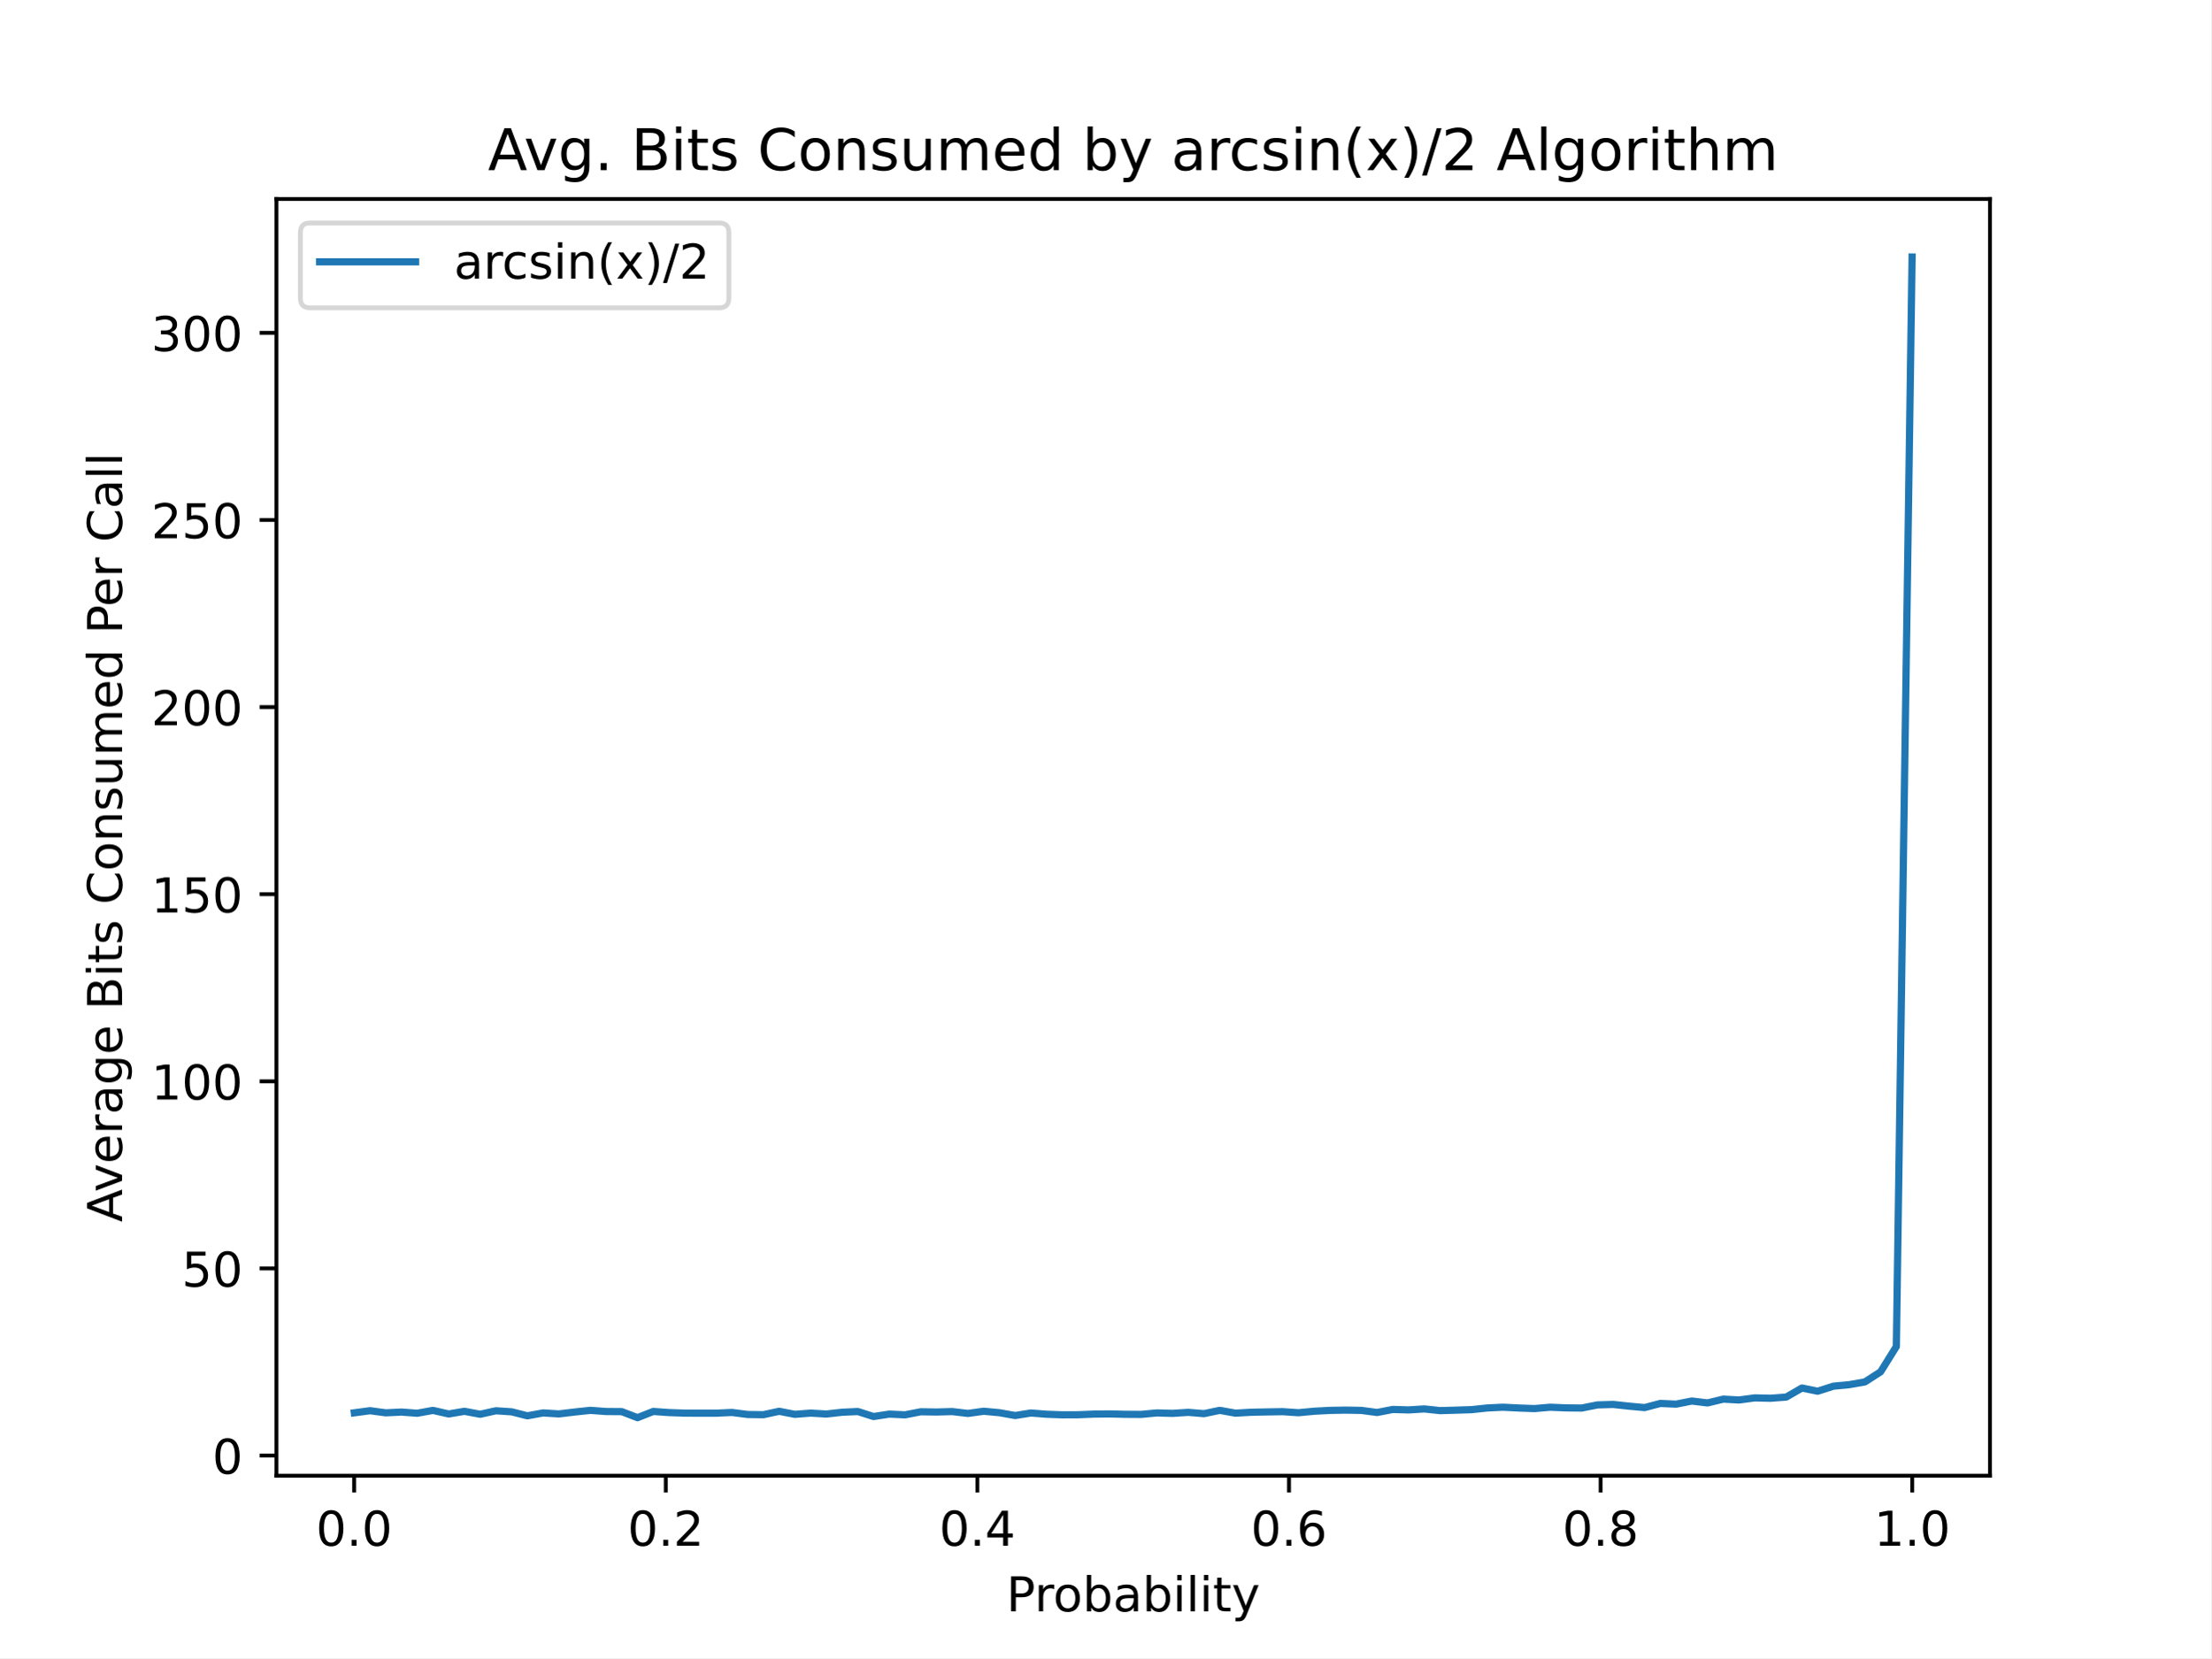
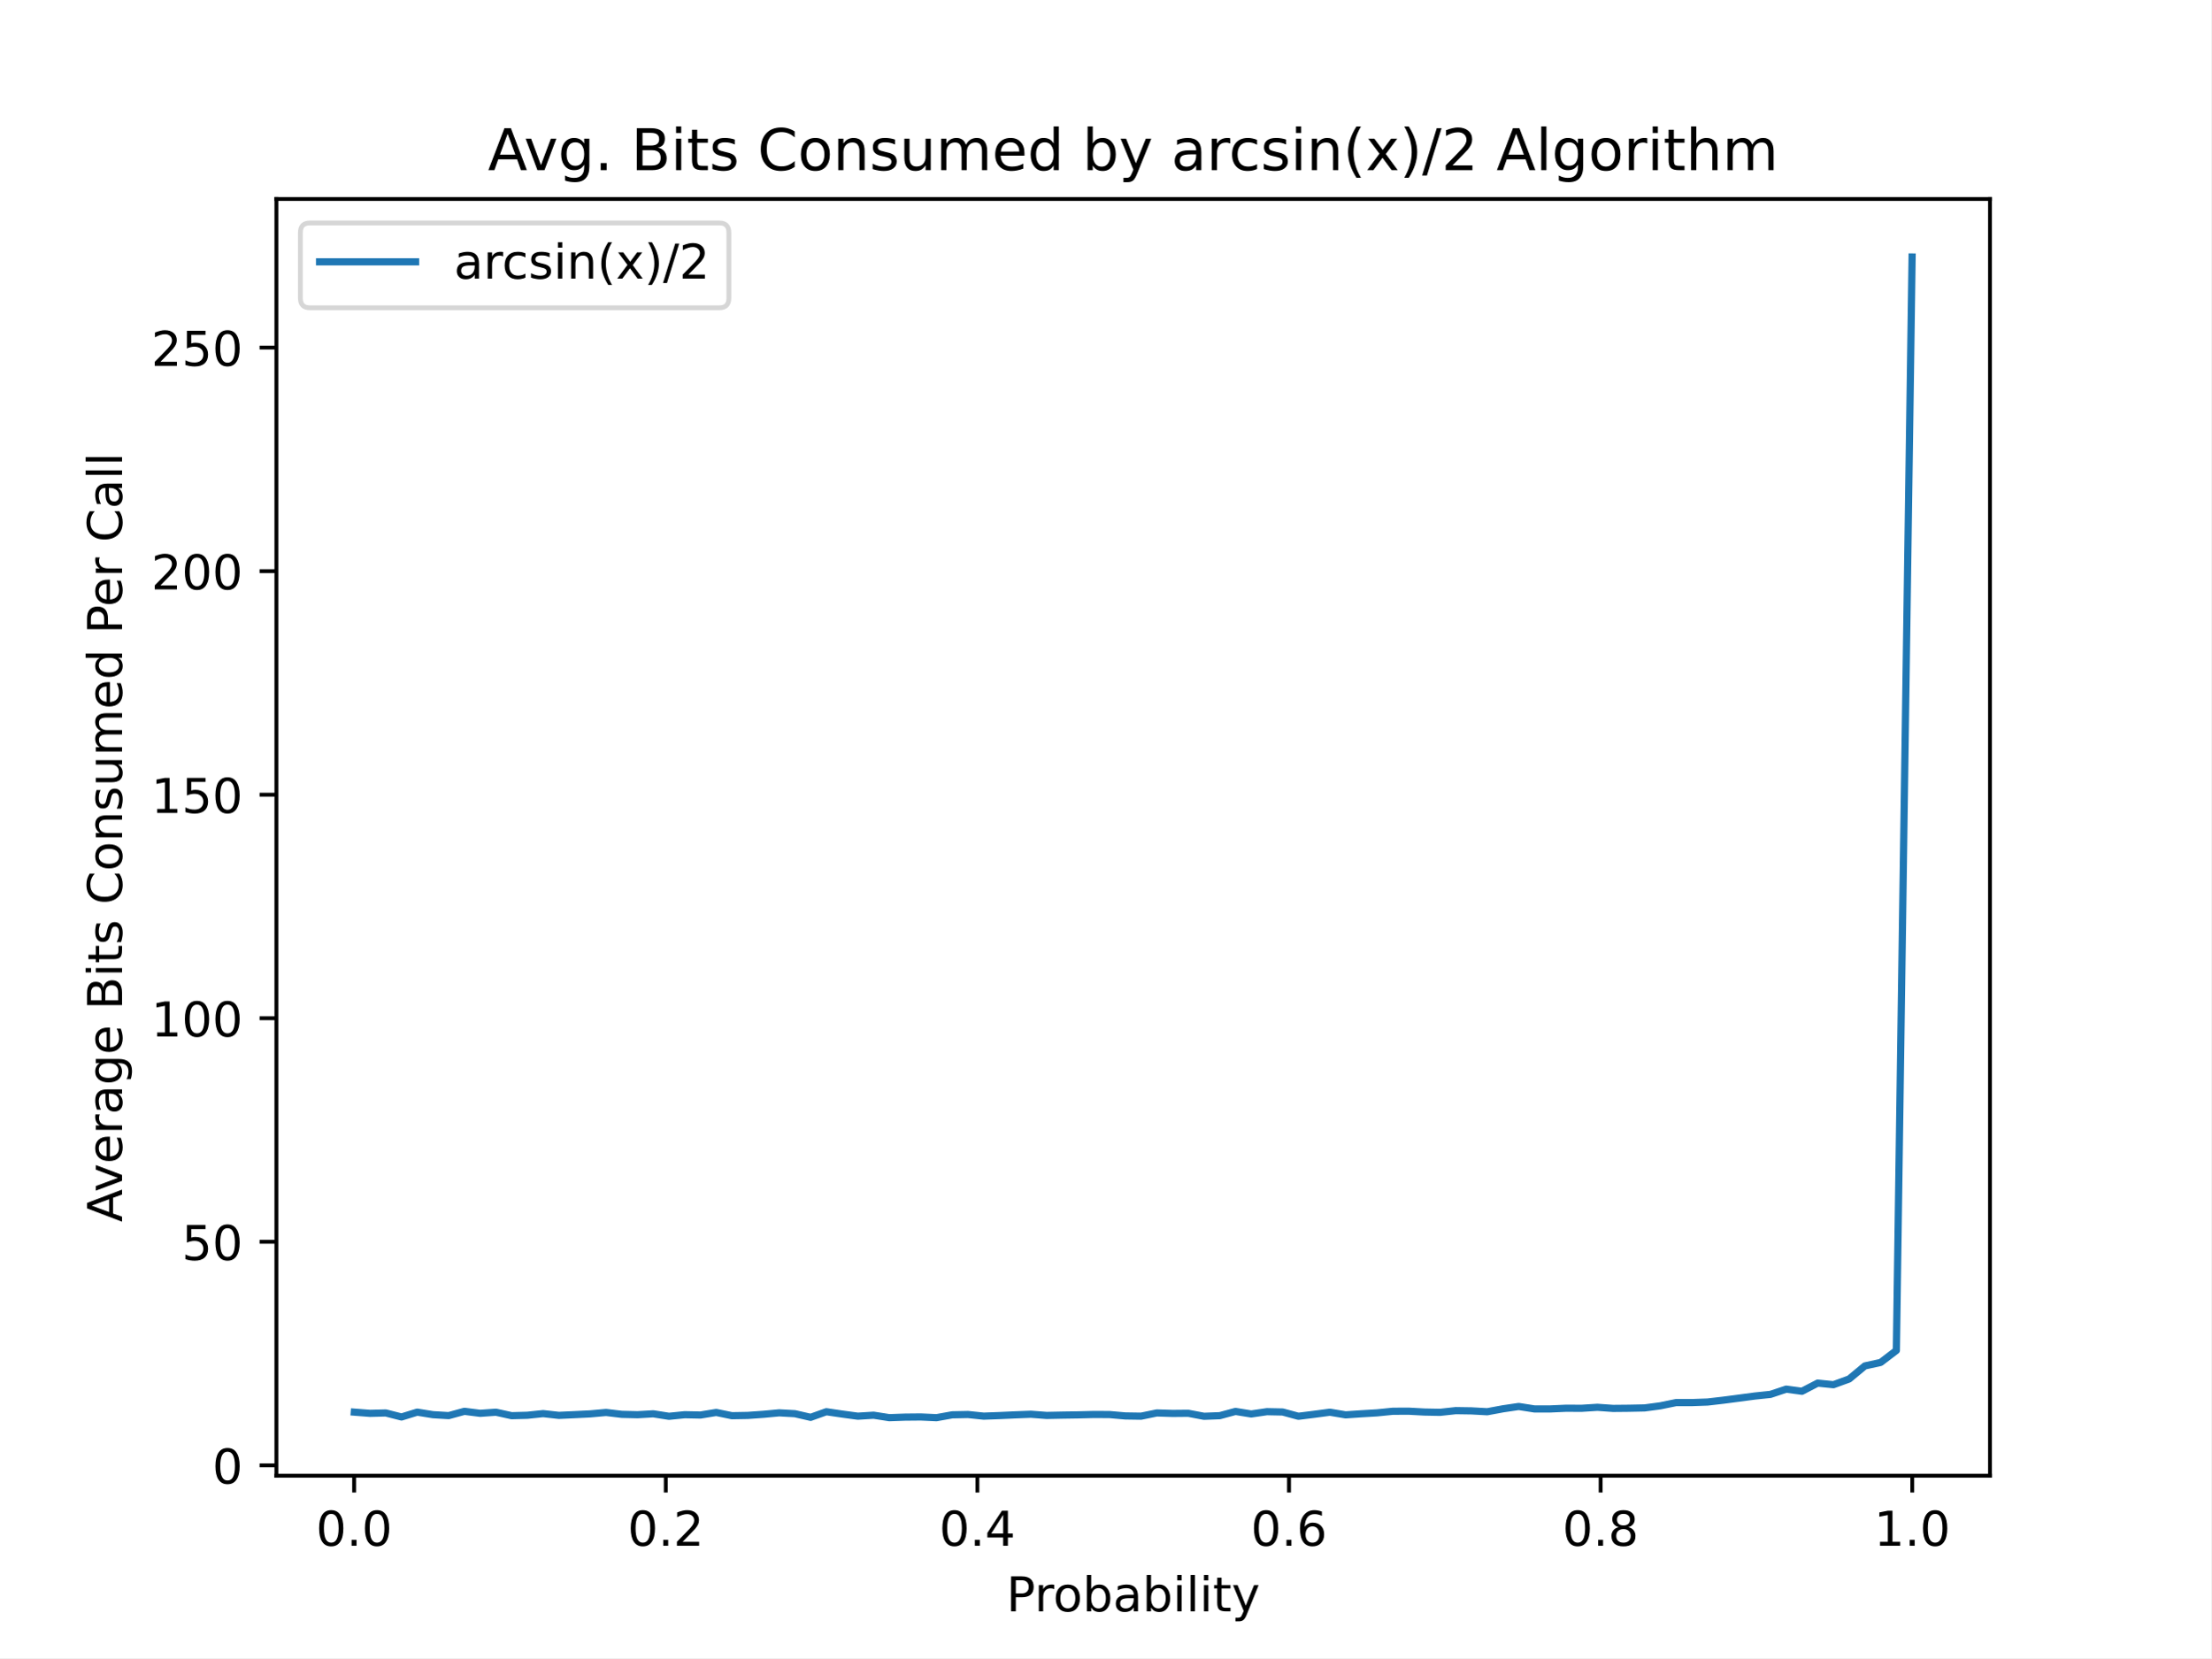
<svg xmlns="http://www.w3.org/2000/svg" xmlns:xlink="http://www.w3.org/1999/xlink" height="345.6pt" version="1.1" viewBox="0 0 460.8 345.6" width="460.8pt">
  <defs>
    <style type="text/css">
*{stroke-linecap:butt;stroke-linejoin:round;}
  </style>
  </defs>
  <g id="figure_1">
    <g id="patch_1">
      <path d="M 0 345.6  L 460.8 345.6  L 460.8 0  L 0 0  z " style="fill:#ffffff;" />
    </g>
    <g id="axes_1">
      <g id="patch_2">
        <path d="M 57.6 307.584  L 414.72 307.584  L 414.72 41.472  L 57.6 41.472  z " style="fill:#ffffff;" />
      </g>
      <g id="matplotlib.axis_1">
        <g id="xtick_1">
          <g id="line2d_1">
            <defs>
-               <path d="M 0 0  L 0 3.5  " id="m0b9402b3dd" style="stroke:#000000;stroke-width:0.8;" />
+               <path d="M 0 0  L 0 3.5  " id="mac5363f82a" style="stroke:#000000;stroke-width:0.8;" />
            </defs>
            <g>
-               <use style="stroke:#000000;stroke-width:0.8;" x="73.8" xlink:href="#m0b9402b3dd" y="307.584" />
+               <use style="stroke:#000000;stroke-width:0.8;" x="73.8" xlink:href="#mac5363f82a" y="307.584" />
            </g>
          </g>
          <g id="text_1">
            <text style="font-family:DejaVu Sans;font-size:10px;font-style:normal;font-weight:normal;text-anchor:middle;" transform="rotate(-0, 73.80026, 322.1824)" x="73.8" y="322.182">0.0</text>
          </g>
        </g>
        <g id="xtick_2">
          <g id="line2d_2">
            <g>
-               <use style="stroke:#000000;stroke-width:0.8;" x="138.744" xlink:href="#m0b9402b3dd" y="307.584" />
+               <use style="stroke:#000000;stroke-width:0.8;" x="138.744" xlink:href="#mac5363f82a" y="307.584" />
            </g>
          </g>
          <g id="text_2">
            <text style="font-family:DejaVu Sans;font-size:10px;font-style:normal;font-weight:normal;text-anchor:middle;" transform="rotate(-0, 138.7442, 322.1824)" x="138.744" y="322.182">0.2</text>
          </g>
        </g>
        <g id="xtick_3">
          <g id="line2d_3">
            <g>
-               <use style="stroke:#000000;stroke-width:0.8;" x="203.688" xlink:href="#m0b9402b3dd" y="307.584" />
+               <use style="stroke:#000000;stroke-width:0.8;" x="203.688" xlink:href="#mac5363f82a" y="307.584" />
            </g>
          </g>
          <g id="text_3">
            <text style="font-family:DejaVu Sans;font-size:10px;font-style:normal;font-weight:normal;text-anchor:middle;" transform="rotate(-0, 203.6881, 322.1824)" x="203.688" y="322.182">0.4</text>
          </g>
        </g>
        <g id="xtick_4">
          <g id="line2d_4">
            <g>
-               <use style="stroke:#000000;stroke-width:0.8;" x="268.632" xlink:href="#m0b9402b3dd" y="307.584" />
+               <use style="stroke:#000000;stroke-width:0.8;" x="268.632" xlink:href="#mac5363f82a" y="307.584" />
            </g>
          </g>
          <g id="text_4">
            <text style="font-family:DejaVu Sans;font-size:10px;font-style:normal;font-weight:normal;text-anchor:middle;" transform="rotate(-0, 268.6319, 322.1824)" x="268.632" y="322.182">0.6</text>
          </g>
        </g>
        <g id="xtick_5">
          <g id="line2d_5">
            <g>
-               <use style="stroke:#000000;stroke-width:0.8;" x="333.576" xlink:href="#m0b9402b3dd" y="307.584" />
+               <use style="stroke:#000000;stroke-width:0.8;" x="333.576" xlink:href="#mac5363f82a" y="307.584" />
            </g>
          </g>
          <g id="text_5">
            <text style="font-family:DejaVu Sans;font-size:10px;font-style:normal;font-weight:normal;text-anchor:middle;" transform="rotate(-0, 333.5758, 322.1824)" x="333.576" y="322.182">0.8</text>
          </g>
        </g>
        <g id="xtick_6">
          <g id="line2d_6">
            <g>
-               <use style="stroke:#000000;stroke-width:0.8;" x="398.52" xlink:href="#m0b9402b3dd" y="307.584" />
+               <use style="stroke:#000000;stroke-width:0.8;" x="398.52" xlink:href="#mac5363f82a" y="307.584" />
            </g>
          </g>
          <g id="text_6">
            <text style="font-family:DejaVu Sans;font-size:10px;font-style:normal;font-weight:normal;text-anchor:middle;" transform="rotate(-0, 398.5197, 322.1824)" x="398.52" y="322.182">1.0</text>
          </g>
        </g>
        <g id="text_7">
          <text style="font-family:DejaVu Sans;font-size:10px;font-style:normal;font-weight:normal;text-anchor:middle;" transform="rotate(-0, 236.16, 335.8606)" x="236.16" y="335.861">Probability</text>
        </g>
      </g>
      <g id="matplotlib.axis_2">
        <g id="ytick_1">
          <g id="line2d_7">
            <defs>
-               <path d="M 0 0  L -3.5 0  " id="m41a7fbff92" style="stroke:#000000;stroke-width:0.8;" />
+               <path d="M 0 0  L -3.5 0  " id="meac0f75a5a" style="stroke:#000000;stroke-width:0.8;" />
            </defs>
            <g>
-               <use style="stroke:#000000;stroke-width:0.8;" x="57.6" xlink:href="#m41a7fbff92" y="303.382" />
+               <use style="stroke:#000000;stroke-width:0.8;" x="57.6" xlink:href="#meac0f75a5a" y="305.426" />
            </g>
          </g>
          <g id="text_8">
-             <text style="font-family:DejaVu Sans;font-size:10px;font-style:normal;font-weight:normal;text-anchor:end;" transform="rotate(-0, 50.6, 307.1812)" x="50.6" y="307.181">0</text>
+             <text style="font-family:DejaVu Sans;font-size:10px;font-style:normal;font-weight:normal;text-anchor:end;" transform="rotate(-0, 50.6, 309.2253)" x="50.6" y="309.225">0</text>
          </g>
        </g>
        <g id="ytick_2">
          <g id="line2d_8">
            <g>
-               <use style="stroke:#000000;stroke-width:0.8;" x="57.6" xlink:href="#m41a7fbff92" y="264.38" />
+               <use style="stroke:#000000;stroke-width:0.8;" x="57.6" xlink:href="#meac0f75a5a" y="258.83" />
            </g>
          </g>
          <g id="text_9">
-             <text style="font-family:DejaVu Sans;font-size:10px;font-style:normal;font-weight:normal;text-anchor:end;" transform="rotate(-0, 50.6, 268.1792)" x="50.6" y="268.179">50</text>
+             <text style="font-family:DejaVu Sans;font-size:10px;font-style:normal;font-weight:normal;text-anchor:end;" transform="rotate(-0, 50.6, 262.6288)" x="50.6" y="262.629">50</text>
          </g>
        </g>
        <g id="ytick_3">
          <g id="line2d_9">
            <g>
-               <use style="stroke:#000000;stroke-width:0.8;" x="57.6" xlink:href="#m41a7fbff92" y="225.378" />
+               <use style="stroke:#000000;stroke-width:0.8;" x="57.6" xlink:href="#meac0f75a5a" y="212.233" />
            </g>
          </g>
          <g id="text_10">
-             <text style="font-family:DejaVu Sans;font-size:10px;font-style:normal;font-weight:normal;text-anchor:end;" transform="rotate(-0, 50.6, 229.1772)" x="50.6" y="229.177">100</text>
+             <text style="font-family:DejaVu Sans;font-size:10px;font-style:normal;font-weight:normal;text-anchor:end;" transform="rotate(-0, 50.6, 216.0322)" x="50.6" y="216.032">100</text>
          </g>
        </g>
        <g id="ytick_4">
          <g id="line2d_10">
            <g>
-               <use style="stroke:#000000;stroke-width:0.8;" x="57.6" xlink:href="#m41a7fbff92" y="186.376" />
+               <use style="stroke:#000000;stroke-width:0.8;" x="57.6" xlink:href="#meac0f75a5a" y="165.636" />
            </g>
          </g>
          <g id="text_11">
-             <text style="font-family:DejaVu Sans;font-size:10px;font-style:normal;font-weight:normal;text-anchor:end;" transform="rotate(-0, 50.6, 190.1752)" x="50.6" y="190.175">150</text>
+             <text style="font-family:DejaVu Sans;font-size:10px;font-style:normal;font-weight:normal;text-anchor:end;" transform="rotate(-0, 50.6, 169.4357)" x="50.6" y="169.436">150</text>
          </g>
        </g>
        <g id="ytick_5">
          <g id="line2d_11">
            <g>
-               <use style="stroke:#000000;stroke-width:0.8;" x="57.6" xlink:href="#m41a7fbff92" y="147.374" />
+               <use style="stroke:#000000;stroke-width:0.8;" x="57.6" xlink:href="#meac0f75a5a" y="119.04" />
            </g>
          </g>
          <g id="text_12">
-             <text style="font-family:DejaVu Sans;font-size:10px;font-style:normal;font-weight:normal;text-anchor:end;" transform="rotate(-0, 50.6, 151.1733)" x="50.6" y="151.173">200</text>
+             <text style="font-family:DejaVu Sans;font-size:10px;font-style:normal;font-weight:normal;text-anchor:end;" transform="rotate(-0, 50.6, 122.8391)" x="50.6" y="122.839">200</text>
          </g>
        </g>
        <g id="ytick_6">
          <g id="line2d_12">
            <g>
-               <use style="stroke:#000000;stroke-width:0.8;" x="57.6" xlink:href="#m41a7fbff92" y="108.372" />
+               <use style="stroke:#000000;stroke-width:0.8;" x="57.6" xlink:href="#meac0f75a5a" y="72.443" />
            </g>
          </g>
          <g id="text_13">
-             <text style="font-family:DejaVu Sans;font-size:10px;font-style:normal;font-weight:normal;text-anchor:end;" transform="rotate(-0, 50.6, 112.1713)" x="50.6" y="112.171">250</text>
+             <text style="font-family:DejaVu Sans;font-size:10px;font-style:normal;font-weight:normal;text-anchor:end;" transform="rotate(-0, 50.6, 76.24255)" x="50.6" y="76.243">250</text>
          </g>
        </g>
-         <g id="ytick_7">
-           <g id="line2d_13">
-             <g>
-               <use style="stroke:#000000;stroke-width:0.8;" x="57.6" xlink:href="#m41a7fbff92" y="69.37" />
-             </g>
-           </g>
-           <g id="text_14">
-             <text style="font-family:DejaVu Sans;font-size:10px;font-style:normal;font-weight:normal;text-anchor:end;" transform="rotate(-0, 50.6, 73.16927)" x="50.6" y="73.169">300</text>
-           </g>
-         </g>
-         <g id="text_15">
+         <g id="text_14">
          <text style="font-family:DejaVu Sans;font-size:10px;font-style:normal;font-weight:normal;text-anchor:middle;" transform="rotate(-90, 25.43281, 174.528)" x="25.433" y="174.528">Average Bits Consumed Per Call</text>
        </g>
      </g>
-       <g id="line2d_14">
-         <path clip-path="url(#paed7122aa9)" d="M 73.833 294.479  L 77.112 294.037  L 80.391 294.482  L 83.671 294.32  L 86.95 294.571  L 90.229 293.97  L 93.509 294.72  L 96.788 294.162  L 100.067 294.781  L 103.347 294.05  L 106.626 294.271  L 109.905 295.103  L 113.185 294.5  L 116.464 294.708  L 119.743 294.315  L 123.023 293.962  L 126.302 294.206  L 129.581 294.232  L 132.861 295.488  L 136.14 294.193  L 139.42 294.429  L 142.699 294.543  L 145.978 294.554  L 149.258 294.555  L 152.537 294.402  L 155.816 294.827  L 159.096 294.872  L 162.375 294.159  L 165.654 294.798  L 168.934 294.536  L 172.213 294.733  L 175.492 294.362  L 178.772 294.209  L 182.051 295.252  L 185.33 294.744  L 188.61 294.9  L 191.889 294.259  L 195.168 294.312  L 198.448 294.218  L 201.727 294.61  L 205.006 294.148  L 208.286 294.457  L 211.565 295.042  L 214.844 294.516  L 218.124 294.777  L 221.403 294.895  L 224.682 294.88  L 227.962 294.745  L 231.241 294.71  L 234.52 294.791  L 237.8 294.812  L 241.079 294.5  L 244.358 294.593  L 247.638 294.382  L 250.917 294.655  L 254.196 293.961  L 257.476 294.55  L 260.755 294.359  L 264.034 294.293  L 267.314 294.237  L 270.593 294.46  L 273.872 294.148  L 277.152 293.972  L 280.431 293.911  L 283.71 293.972  L 286.99 294.412  L 290.269 293.772  L 293.548 293.873  L 296.828 293.664  L 300.107 294.017  L 303.386 293.925  L 306.666 293.816  L 309.945 293.466  L 313.224 293.309  L 316.504 293.474  L 319.783 293.596  L 323.062 293.309  L 326.342 293.449  L 329.621 293.485  L 332.9 292.831  L 336.18 292.731  L 339.459 293.087  L 342.739 293.39  L 346.018 292.524  L 349.297 292.67  L 352.577 292.02  L 355.856 292.416  L 359.135 291.622  L 362.415 291.802  L 365.694 291.365  L 368.973 291.444  L 372.253 291.196  L 375.532 289.307  L 378.811 289.976  L 382.091 288.923  L 385.37 288.614  L 388.649 288.04  L 391.929 285.922  L 395.208 280.658  L 398.487 53.568  " style="fill:none;stroke:#1f77b4;stroke-linecap:square;stroke-width:1.5;" />
+       <g id="line2d_13">
+         <path clip-path="url(#p41be35728b)" d="M 73.833 294.334  L 77.112 294.59  L 80.391 294.504  L 83.671 295.344  L 86.95 294.336  L 90.229 294.865  L 93.509 295.061  L 96.788 294.163  L 100.067 294.582  L 103.347 294.349  L 106.626 295.076  L 109.905 294.987  L 113.185 294.642  L 116.464 295.011  L 119.743 294.86  L 123.023 294.698  L 126.302 294.4  L 129.581 294.797  L 132.861 294.875  L 136.14 294.683  L 139.42 295.203  L 142.699 294.871  L 145.978 294.94  L 149.258 294.398  L 152.537 295.078  L 155.816 295.02  L 159.096 294.789  L 162.375 294.48  L 165.654 294.66  L 168.934 295.417  L 172.213 294.247  L 175.492 294.735  L 178.772 295.18  L 182.051 294.972  L 185.33 295.486  L 188.61 295.371  L 191.889 295.339  L 195.168 295.488  L 198.448 294.895  L 201.727 294.828  L 205.006 295.171  L 208.286 295.05  L 211.565 294.901  L 214.844 294.774  L 218.124 295.024  L 221.403 294.955  L 224.682 294.905  L 227.962 294.821  L 231.241 294.839  L 234.52 295.128  L 237.8 295.179  L 241.079 294.504  L 244.358 294.606  L 247.638 294.575  L 250.917 295.201  L 254.196 295.074  L 257.476 294.185  L 260.755 294.718  L 264.034 294.237  L 267.314 294.306  L 270.593 295.197  L 273.872 294.787  L 277.152 294.349  L 280.431 294.903  L 283.71 294.679  L 286.99 294.483  L 290.269 294.15  L 293.548 294.133  L 296.828 294.314  L 300.107 294.377  L 303.386 294.019  L 306.666 294.071  L 309.945 294.25  L 313.224 293.641  L 316.504 293.154  L 319.783 293.669  L 323.062 293.669  L 326.342 293.523  L 329.621 293.535  L 332.9 293.326  L 336.18 293.559  L 339.459 293.527  L 342.739 293.458  L 346.018 293.018  L 349.297 292.342  L 352.577 292.344  L 355.856 292.228  L 359.135 291.846  L 362.415 291.417  L 365.694 290.979  L 368.973 290.635  L 372.253 289.54  L 375.532 289.986  L 378.811 288.284  L 382.091 288.618  L 385.37 287.423  L 388.649 284.702  L 391.929 283.979  L 395.208 281.479  L 398.487 53.568  " style="fill:none;stroke:#1f77b4;stroke-linecap:square;stroke-width:1.5;" />
      </g>
      <g id="patch_3">
        <path d="M 57.6 307.584  L 57.6 41.472  " style="fill:none;stroke:#000000;stroke-linecap:square;stroke-linejoin:miter;stroke-width:0.8;" />
      </g>
      <g id="patch_4">
        <path d="M 414.72 307.584  L 414.72 41.472  " style="fill:none;stroke:#000000;stroke-linecap:square;stroke-linejoin:miter;stroke-width:0.8;" />
      </g>
      <g id="patch_5">
        <path d="M 57.6 307.584  L 414.72 307.584  " style="fill:none;stroke:#000000;stroke-linecap:square;stroke-linejoin:miter;stroke-width:0.8;" />
      </g>
      <g id="patch_6">
        <path d="M 57.6 41.472  L 414.72 41.472  " style="fill:none;stroke:#000000;stroke-linecap:square;stroke-linejoin:miter;stroke-width:0.8;" />
      </g>
-       <g id="text_16">
+       <g id="text_15">
        <text style="font-family:DejaVu Sans;font-size:12px;font-style:normal;font-weight:normal;text-anchor:middle;" transform="rotate(-0, 236.16, 35.472)" x="236.16" y="35.472">Avg. Bits Consumed by arcsin(x)/2 Algorithm</text>
      </g>
      <g id="legend_1">
        <g id="patch_7">
          <path d="M 64.6 64.15  L 149.891 64.15  Q 151.891 64.15 151.891 62.15  L 151.891 48.472  Q 151.891 46.472 149.891 46.472  L 64.6 46.472  Q 62.6 46.472 62.6 48.472  L 62.6 62.15  Q 62.6 64.15 64.6 64.15  z " style="fill:#ffffff;opacity:0.8;stroke:#cccccc;stroke-linejoin:miter;" />
        </g>
-         <g id="line2d_15">
+         <g id="line2d_14">
          <path d="M 66.6 54.57  L 86.6 54.57  " style="fill:none;stroke:#1f77b4;stroke-linecap:square;stroke-width:1.5;" />
        </g>
-         <g id="line2d_16" />
-         <g id="text_17">
+         <g id="line2d_15" />
+         <g id="text_16">
          <text style="font-family:DejaVu Sans;font-size:10px;font-style:normal;font-weight:normal;text-anchor:start;" transform="rotate(-0, 94.6, 58.07044)" x="94.6" y="58.07">arcsin(x)/2</text>
        </g>
      </g>
    </g>
  </g>
  <defs>
-     <clipPath id="paed7122aa9">
+     <clipPath id="p41be35728b">
      <rect height="266.112" width="357.12" x="57.6" y="41.472" />
    </clipPath>
  </defs>
</svg>
